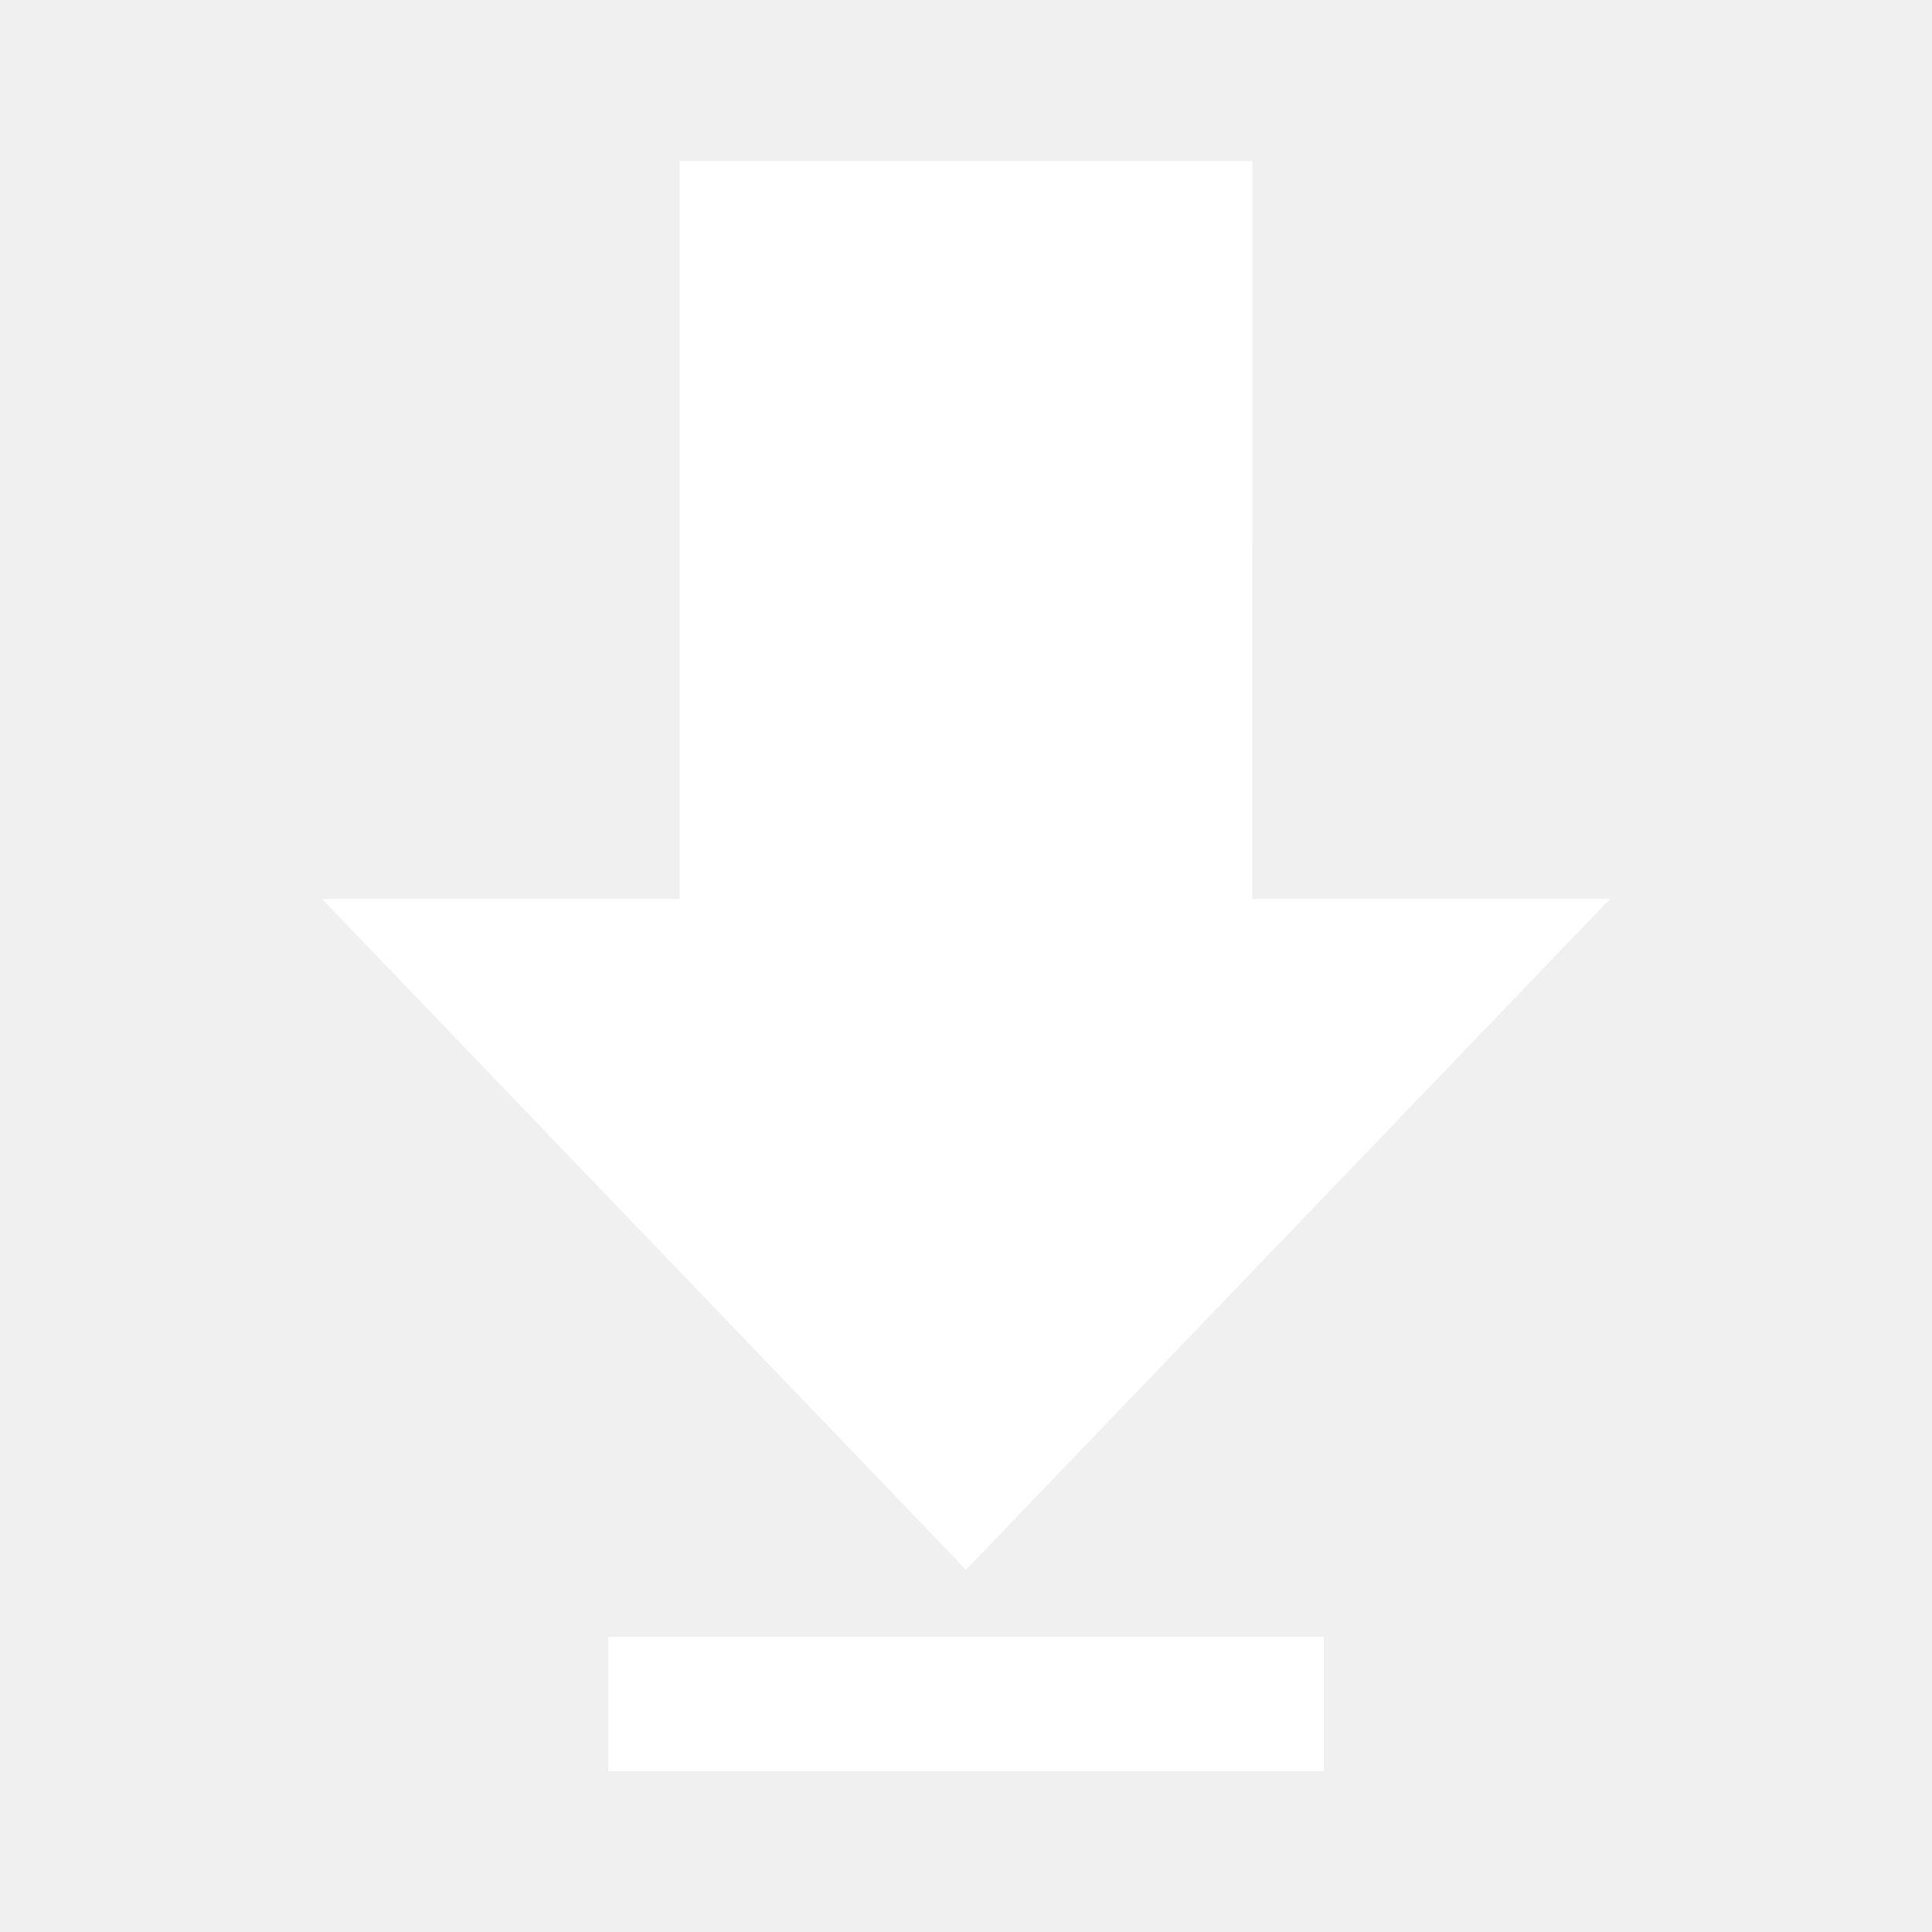
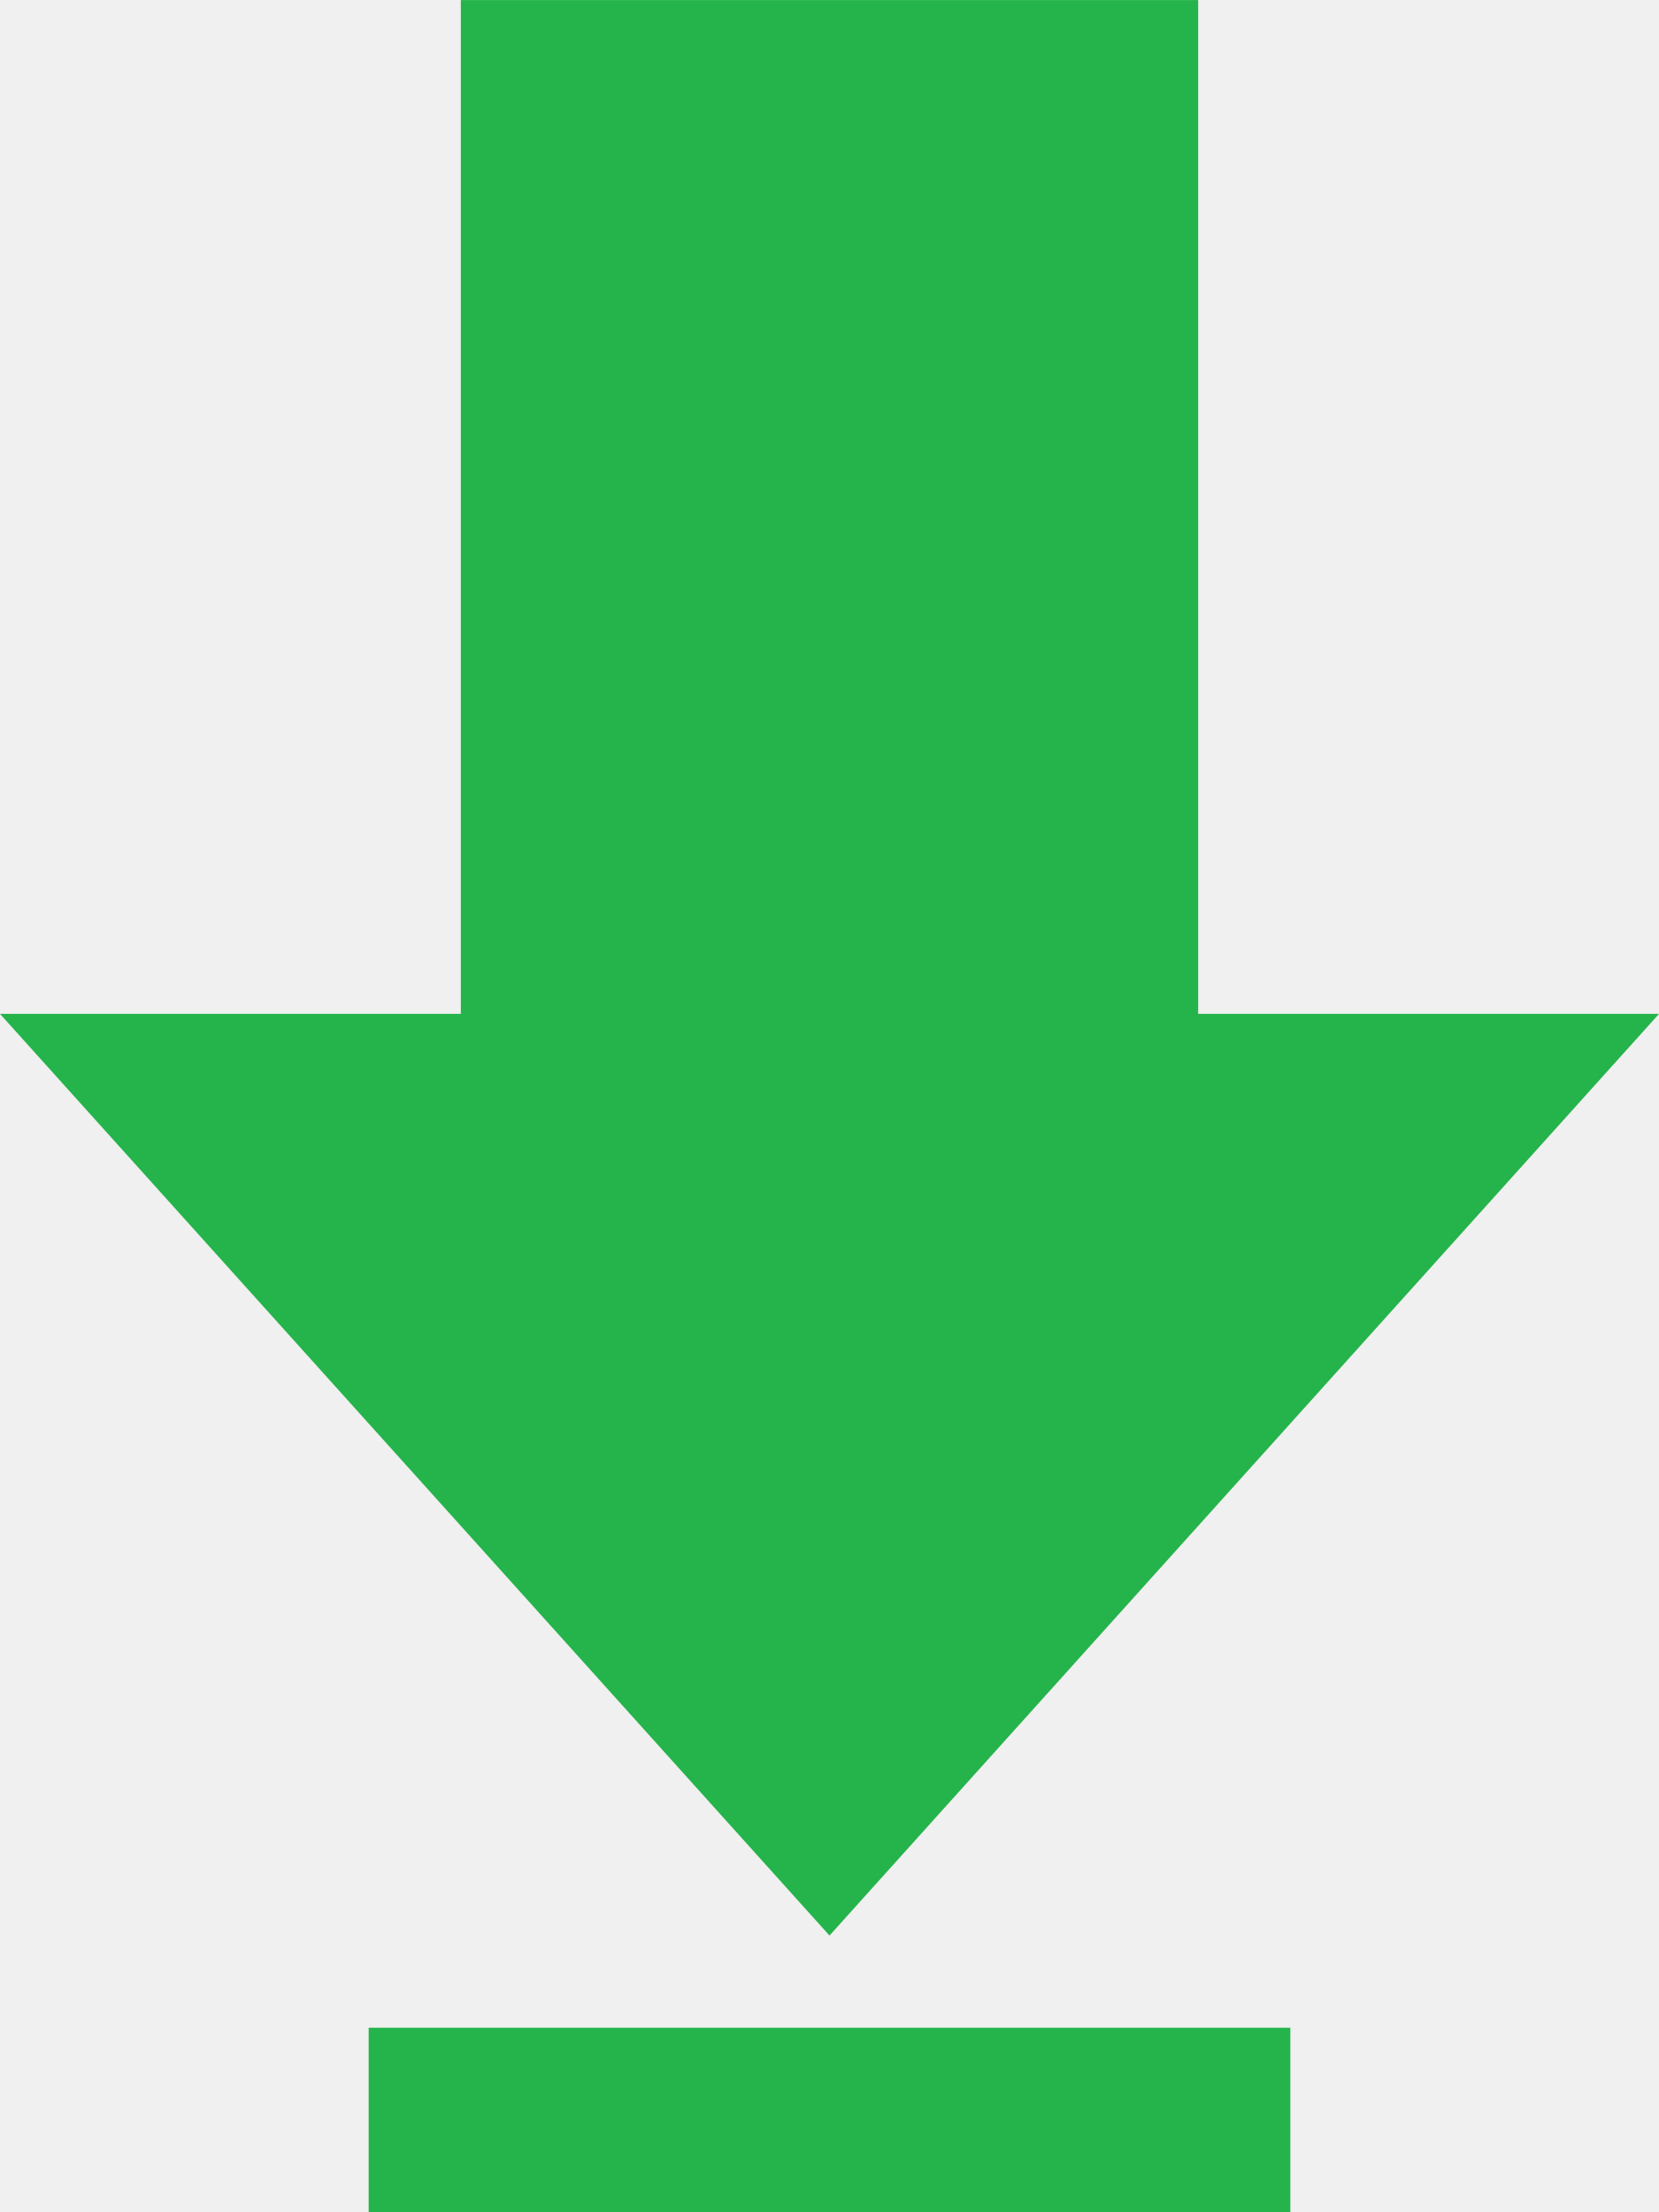
- <svg xmlns="http://www.w3.org/2000/svg" height="24" viewBox="0 0 24 24" width="24">
-   <path d="m11.556 9.167h4.444l-8 8.333-8-8.333h4.444v-9.167h7.111zm.889 9.167h-8.889v1.667h8.889z" fill="#fff" transform="translate(4 2)" />
+ <svg xmlns="http://www.w3.org/2000/svg" height="24" viewBox="0 0 18 24" width="18">
+   <path d="m13 11h5l-9 10-9-10h5v-11h8zm1 11h-10v2h10z" fill="#25b34b" transform="translate(0 .0006)" />
</svg>
